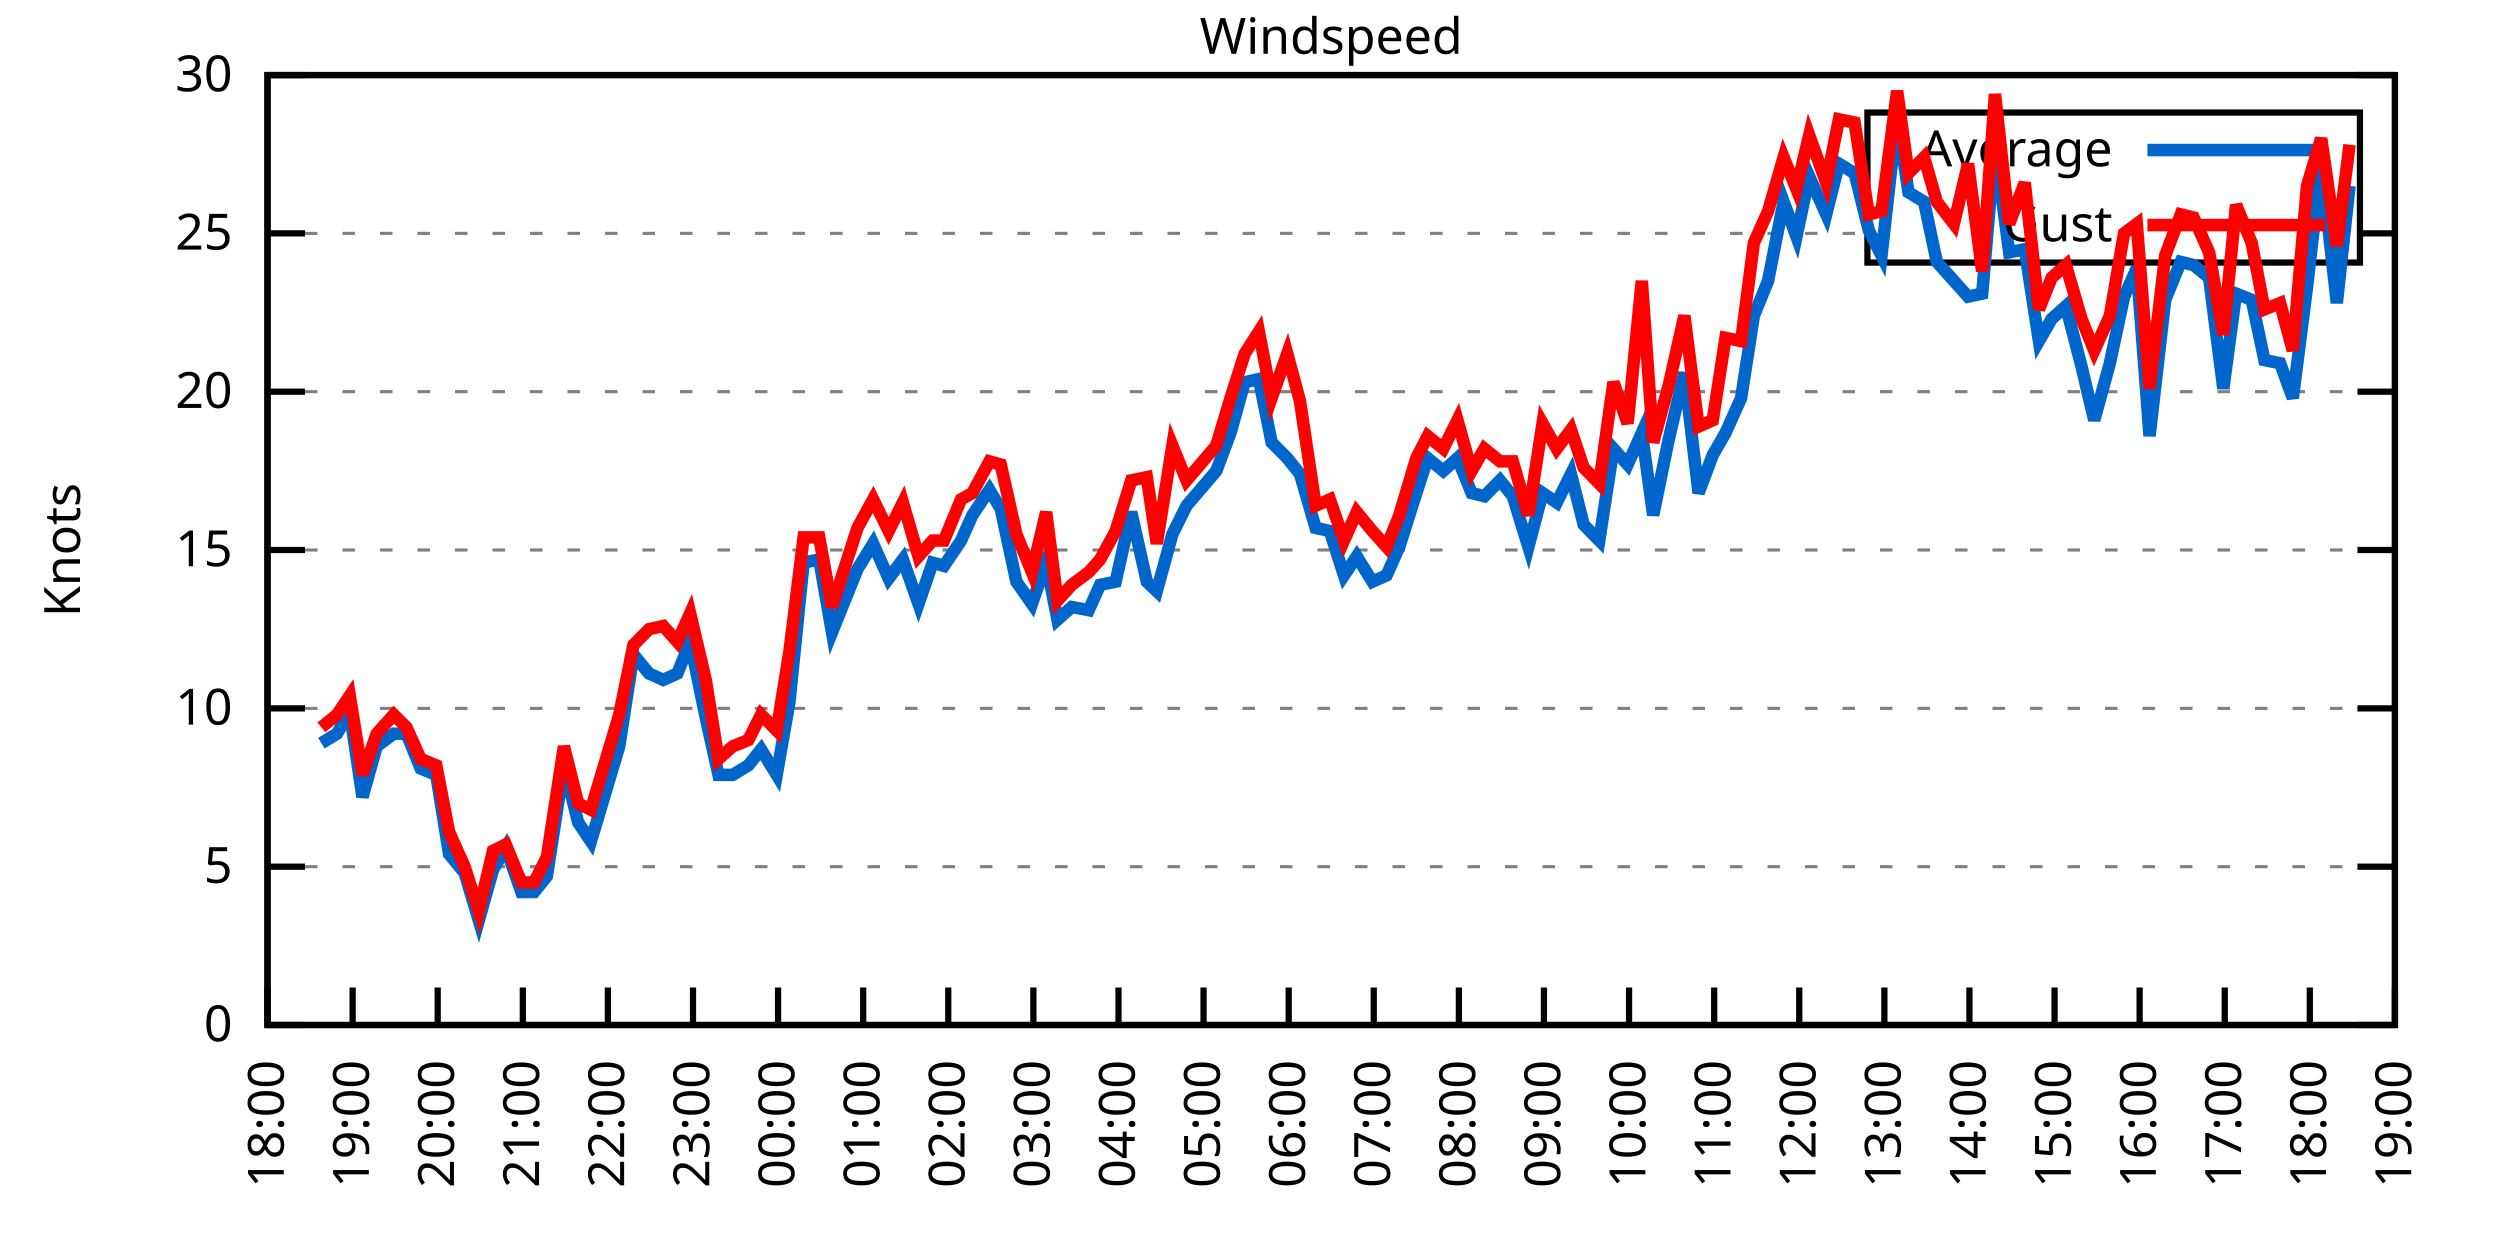
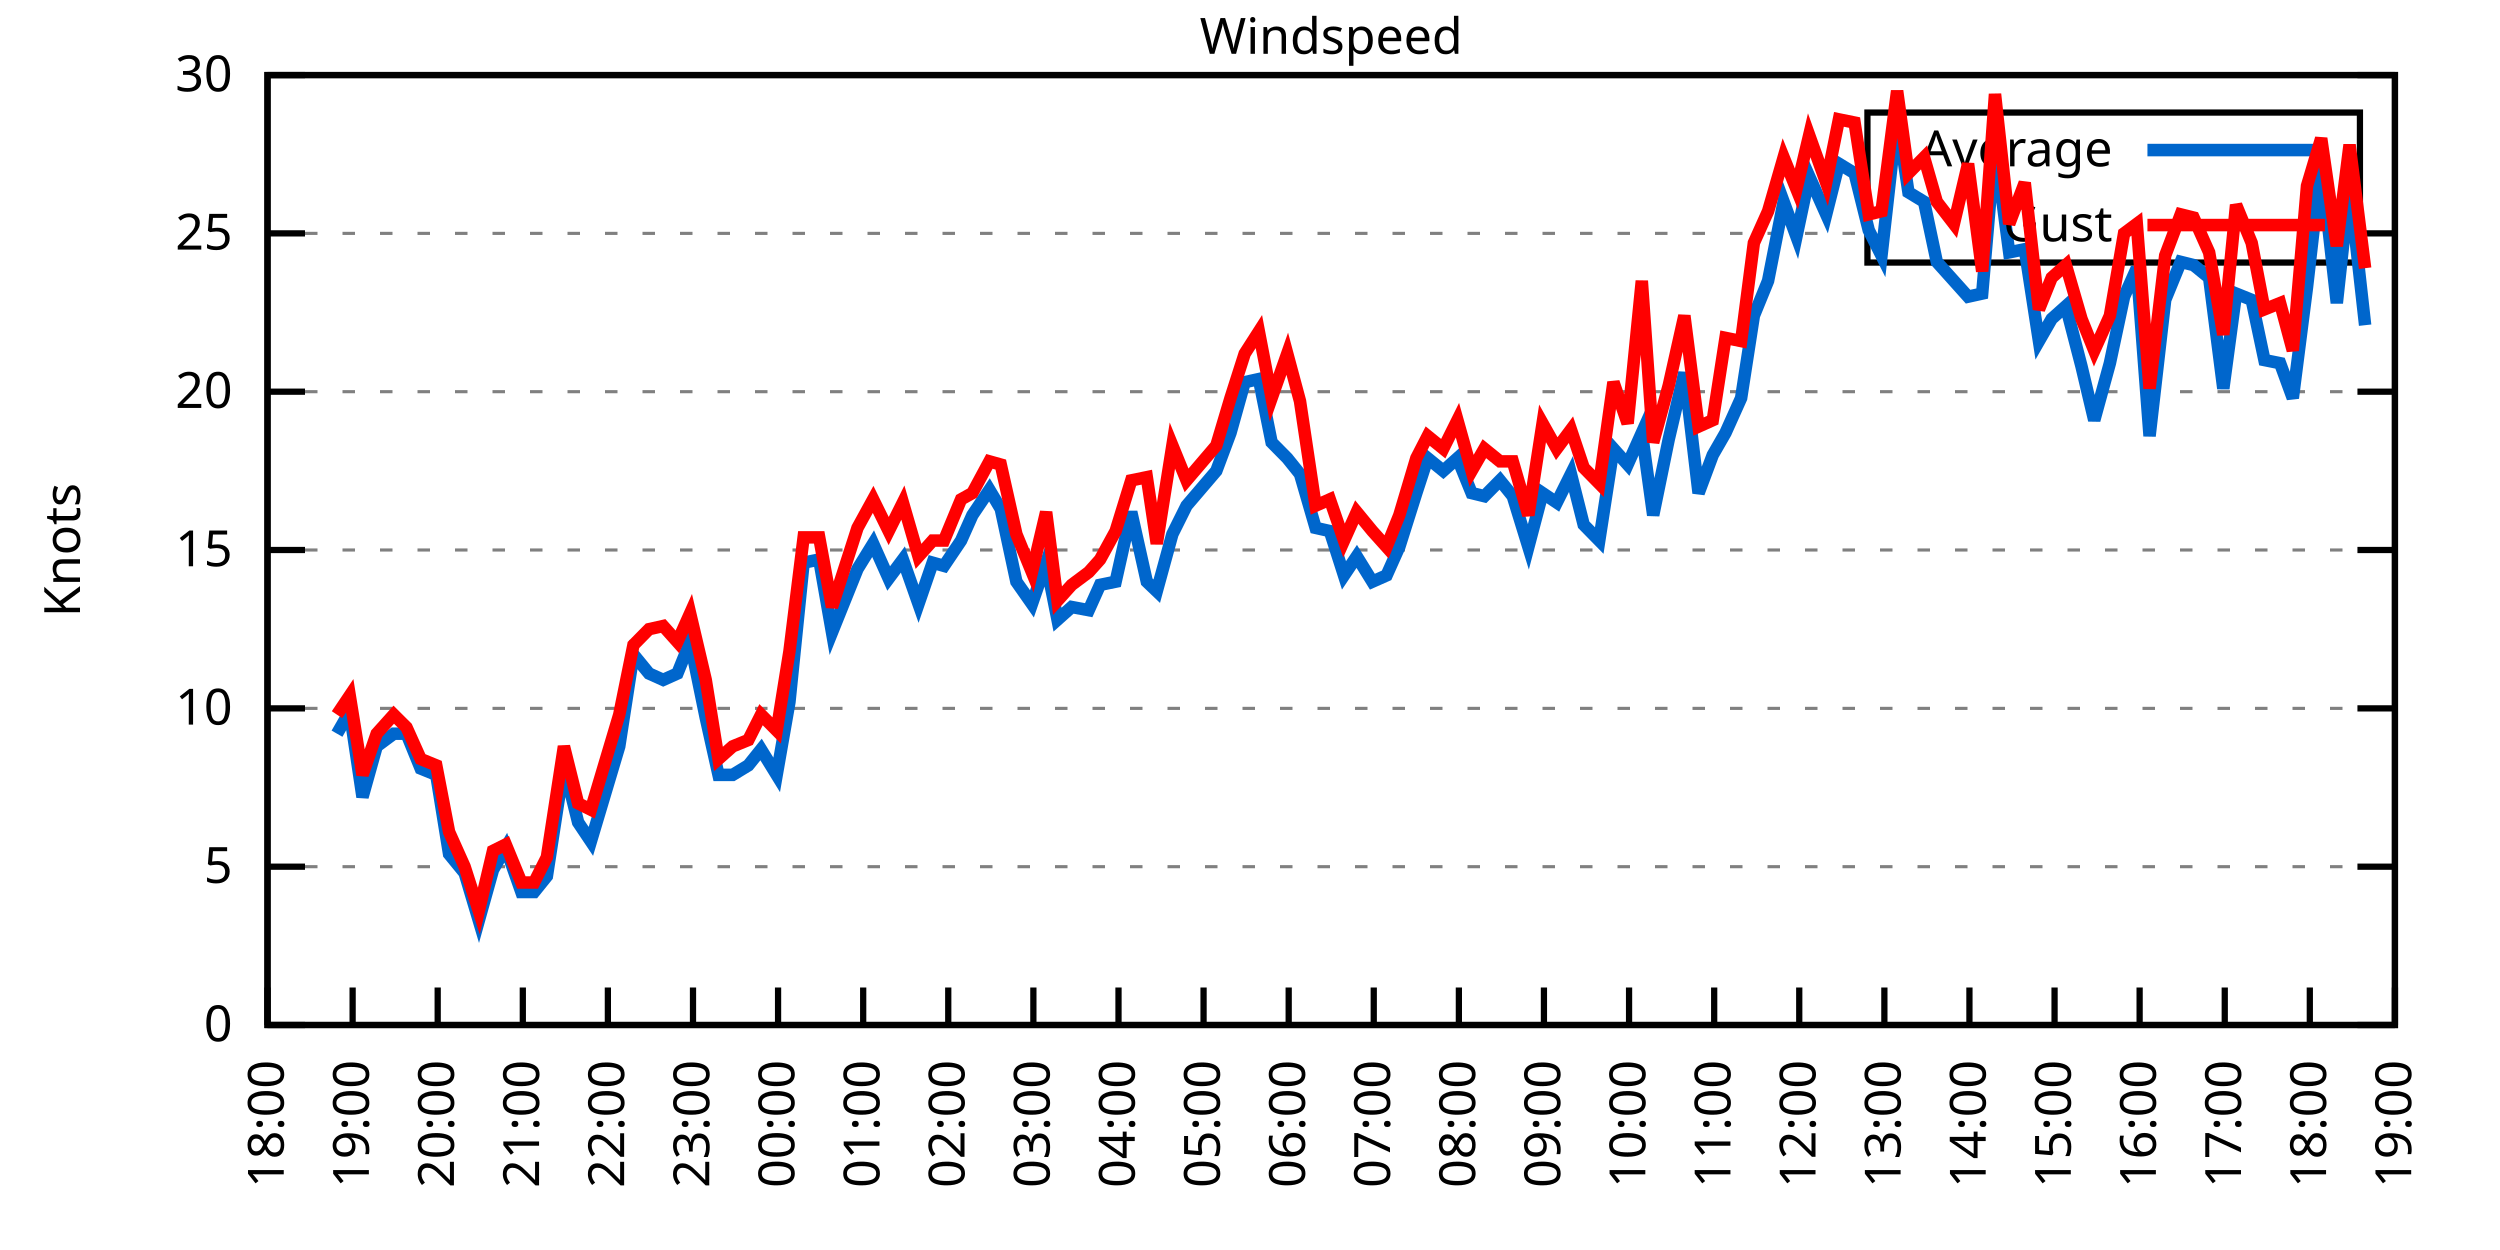
<svg xmlns="http://www.w3.org/2000/svg" xmlns:xlink="http://www.w3.org/1999/xlink" width="400" height="200" viewBox="0 0 400 200">
  <g id="gnuplot_canvas">
    <rect x="0" y="0" width="400" height="200" fill="none" />
    <defs>
      <circle id="gpDot" r="0.5" stroke-width="0.5" stroke="currentColor" />
      <path id="gpPt0" stroke-width="0.333" stroke="currentColor" d="M-1,0 h2 M0,-1 v2" />
      <path id="gpPt1" stroke-width="0.333" stroke="currentColor" d="M-1,-1 L1,1 M1,-1 L-1,1" />
      <path id="gpPt2" stroke-width="0.333" stroke="currentColor" d="M-1,0 L1,0 M0,-1 L0,1 M-1,-1 L1,1 M-1,1 L1,-1" />
      <rect id="gpPt3" stroke-width="0.333" stroke="currentColor" x="-1" y="-1" width="2" height="2" />
      <rect id="gpPt4" stroke-width="0.333" stroke="currentColor" fill="currentColor" x="-1" y="-1" width="2" height="2" />
      <circle id="gpPt5" stroke-width="0.333" stroke="currentColor" cx="0" cy="0" r="1" />
      <use xlink:href="#gpPt5" id="gpPt6" fill="currentColor" stroke="none" />
      <path id="gpPt7" stroke-width="0.333" stroke="currentColor" d="M0,-1.33 L-1.33,0.67 L1.33,0.67 z" />
      <use xlink:href="#gpPt7" id="gpPt8" fill="currentColor" stroke="none" />
      <use xlink:href="#gpPt7" id="gpPt9" stroke="currentColor" transform="rotate(180)" />
      <use xlink:href="#gpPt9" id="gpPt10" fill="currentColor" stroke="none" />
      <use xlink:href="#gpPt3" id="gpPt11" stroke="currentColor" transform="rotate(45)" />
      <use xlink:href="#gpPt11" id="gpPt12" fill="currentColor" stroke="none" />
      <path id="gpPt13" stroke-width="0.333" stroke="currentColor" d="M0,1.330 L1.265,0.411 L0.782,-1.067 L-0.782,-1.076 L-1.265,0.411 z" />
      <use xlink:href="#gpPt13" id="gpPt14" fill="currentColor" stroke="none" />
      <filter id="textbox" filterUnits="objectBoundingBox" x="0" y="0" height="1" width="1">
        <feFlood flood-color="white" flood-opacity="1" result="bgnd" />
        <feComposite in="SourceGraphic" in2="bgnd" operator="atop" />
      </filter>
      <filter id="greybox" filterUnits="objectBoundingBox" x="0" y="0" height="1" width="1">
        <feFlood flood-color="lightgrey" flood-opacity="1" result="grey" />
        <feComposite in="SourceGraphic" in2="grey" operator="atop" />
      </filter>
    </defs>
    <g fill="none" color="white" stroke="currentColor" stroke-width="1.00" stroke-linecap="butt" stroke-linejoin="miter">
</g>
    <g fill="none" color="black" stroke="currentColor" stroke-width="1.00" stroke-linecap="butt" stroke-linejoin="miter">
      <g stroke="none" shape-rendering="crispEdges">
        <polygon fill="rgb(255, 255, 255)" points="42.80,164.00 383.18,164.00 383.18,12.02 42.80,12.02 " />
      </g>
    </g>
    <g fill="none" color="black" stroke="currentColor" stroke-width="1.00" stroke-linecap="butt" stroke-linejoin="miter">
</g>
    <g fill="none" color="black" stroke="black" stroke-width="0.50" stroke-linecap="butt" stroke-linejoin="miter">
</g>
    <g fill="none" color="gray" stroke="currentColor" stroke-width="0.50" stroke-linecap="butt" stroke-linejoin="miter">
      <path stroke="gray" stroke-dasharray="2,4" class="gridline" d="M42.80,164.00 L383.19,164.00  " />
    </g>
    <g fill="none" color="gray" stroke="gray" stroke-width="1.00" stroke-linecap="butt" stroke-linejoin="miter">
</g>
    <g fill="none" color="black" stroke="currentColor" stroke-width="1.00" stroke-linecap="butt" stroke-linejoin="miter">
      <path stroke="black" d="M42.80,164.00 L48.80,164.00 M383.19,164.00 L377.19,164.00  " />
      <g transform="translate(37.20,166.60)" stroke="none" fill="black" font-family="Sans" font-size="8.00" text-anchor="end">
        <text>
          <tspan font-family="Sans"> 0</tspan>
        </text>
      </g>
    </g>
    <g fill="none" color="black" stroke="currentColor" stroke-width="1.00" stroke-linecap="butt" stroke-linejoin="miter">
</g>
    <g fill="none" color="black" stroke="black" stroke-width="0.50" stroke-linecap="butt" stroke-linejoin="miter">
</g>
    <g fill="none" color="gray" stroke="currentColor" stroke-width="0.50" stroke-linecap="butt" stroke-linejoin="miter">
      <path stroke="gray" stroke-dasharray="2,4" class="gridline" d="M42.80,138.67 L383.19,138.67  " />
    </g>
    <g fill="none" color="gray" stroke="gray" stroke-width="1.00" stroke-linecap="butt" stroke-linejoin="miter">
</g>
    <g fill="none" color="black" stroke="currentColor" stroke-width="1.00" stroke-linecap="butt" stroke-linejoin="miter">
      <path stroke="black" d="M42.80,138.67 L48.80,138.67 M383.19,138.67 L377.19,138.67  " />
      <g transform="translate(37.20,141.27)" stroke="none" fill="black" font-family="Sans" font-size="8.00" text-anchor="end">
        <text>
          <tspan font-family="Sans"> 5</tspan>
        </text>
      </g>
    </g>
    <g fill="none" color="black" stroke="currentColor" stroke-width="1.00" stroke-linecap="butt" stroke-linejoin="miter">
</g>
    <g fill="none" color="black" stroke="black" stroke-width="0.50" stroke-linecap="butt" stroke-linejoin="miter">
</g>
    <g fill="none" color="gray" stroke="currentColor" stroke-width="0.50" stroke-linecap="butt" stroke-linejoin="miter">
      <path stroke="gray" stroke-dasharray="2,4" class="gridline" d="M42.80,113.34 L383.19,113.34  " />
    </g>
    <g fill="none" color="gray" stroke="gray" stroke-width="1.00" stroke-linecap="butt" stroke-linejoin="miter">
</g>
    <g fill="none" color="black" stroke="currentColor" stroke-width="1.00" stroke-linecap="butt" stroke-linejoin="miter">
      <path stroke="black" d="M42.80,113.34 L48.80,113.34 M383.19,113.34 L377.19,113.34  " />
      <g transform="translate(37.20,115.94)" stroke="none" fill="black" font-family="Sans" font-size="8.00" text-anchor="end">
        <text>
          <tspan font-family="Sans"> 10</tspan>
        </text>
      </g>
    </g>
    <g fill="none" color="black" stroke="currentColor" stroke-width="1.00" stroke-linecap="butt" stroke-linejoin="miter">
</g>
    <g fill="none" color="black" stroke="black" stroke-width="0.50" stroke-linecap="butt" stroke-linejoin="miter">
</g>
    <g fill="none" color="gray" stroke="currentColor" stroke-width="0.50" stroke-linecap="butt" stroke-linejoin="miter">
      <path stroke="gray" stroke-dasharray="2,4" class="gridline" d="M42.80,88.00 L383.19,88.00  " />
    </g>
    <g fill="none" color="gray" stroke="gray" stroke-width="1.00" stroke-linecap="butt" stroke-linejoin="miter">
</g>
    <g fill="none" color="black" stroke="currentColor" stroke-width="1.00" stroke-linecap="butt" stroke-linejoin="miter">
      <path stroke="black" d="M42.80,88.00 L48.80,88.00 M383.19,88.00 L377.19,88.00  " />
      <g transform="translate(37.20,90.60)" stroke="none" fill="black" font-family="Sans" font-size="8.00" text-anchor="end">
        <text>
          <tspan font-family="Sans"> 15</tspan>
        </text>
      </g>
    </g>
    <g fill="none" color="black" stroke="currentColor" stroke-width="1.00" stroke-linecap="butt" stroke-linejoin="miter">
</g>
    <g fill="none" color="black" stroke="black" stroke-width="0.50" stroke-linecap="butt" stroke-linejoin="miter">
</g>
    <g fill="none" color="gray" stroke="currentColor" stroke-width="0.50" stroke-linecap="butt" stroke-linejoin="miter">
      <path stroke="gray" stroke-dasharray="2,4" class="gridline" d="M42.80,62.67 L383.19,62.67  " />
    </g>
    <g fill="none" color="gray" stroke="gray" stroke-width="1.00" stroke-linecap="butt" stroke-linejoin="miter">
</g>
    <g fill="none" color="black" stroke="currentColor" stroke-width="1.00" stroke-linecap="butt" stroke-linejoin="miter">
      <path stroke="black" d="M42.80,62.67 L48.80,62.67 M383.19,62.67 L377.19,62.67  " />
      <g transform="translate(37.20,65.27)" stroke="none" fill="black" font-family="Sans" font-size="8.00" text-anchor="end">
        <text>
          <tspan font-family="Sans"> 20</tspan>
        </text>
      </g>
    </g>
    <g fill="none" color="black" stroke="currentColor" stroke-width="1.00" stroke-linecap="butt" stroke-linejoin="miter">
</g>
    <g fill="none" color="black" stroke="black" stroke-width="0.50" stroke-linecap="butt" stroke-linejoin="miter">
</g>
    <g fill="none" color="gray" stroke="currentColor" stroke-width="0.50" stroke-linecap="butt" stroke-linejoin="miter">
      <path stroke="gray" stroke-dasharray="2,4" class="gridline" d="M42.80,37.34 L298.79,37.34 M377.59,37.34 L383.19,37.34  " />
    </g>
    <g fill="none" color="gray" stroke="gray" stroke-width="1.00" stroke-linecap="butt" stroke-linejoin="miter">
</g>
    <g fill="none" color="black" stroke="currentColor" stroke-width="1.00" stroke-linecap="butt" stroke-linejoin="miter">
      <path stroke="black" d="M42.80,37.34 L48.80,37.34 M383.19,37.34 L377.19,37.34  " />
      <g transform="translate(37.20,39.94)" stroke="none" fill="black" font-family="Sans" font-size="8.00" text-anchor="end">
        <text>
          <tspan font-family="Sans"> 25</tspan>
        </text>
      </g>
    </g>
    <g fill="none" color="black" stroke="currentColor" stroke-width="1.00" stroke-linecap="butt" stroke-linejoin="miter">
</g>
    <g fill="none" color="black" stroke="black" stroke-width="0.50" stroke-linecap="butt" stroke-linejoin="miter">
</g>
    <g fill="none" color="gray" stroke="currentColor" stroke-width="0.50" stroke-linecap="butt" stroke-linejoin="miter">
      <path stroke="gray" stroke-dasharray="2,4" class="gridline" d="M42.80,12.01 L383.19,12.01  " />
    </g>
    <g fill="none" color="gray" stroke="gray" stroke-width="1.00" stroke-linecap="butt" stroke-linejoin="miter">
</g>
    <g fill="none" color="black" stroke="currentColor" stroke-width="1.00" stroke-linecap="butt" stroke-linejoin="miter">
      <path stroke="black" d="M42.80,12.01 L48.80,12.01 M383.19,12.01 L377.19,12.01  " />
      <g transform="translate(37.20,14.61)" stroke="none" fill="black" font-family="Sans" font-size="8.00" text-anchor="end">
        <text>
          <tspan font-family="Sans"> 30</tspan>
        </text>
      </g>
    </g>
    <g fill="none" color="black" stroke="currentColor" stroke-width="1.00" stroke-linecap="butt" stroke-linejoin="miter">
      <path stroke="black" d="M42.80,164.00 L42.80,158.00  " />
      <g transform="translate(45.40,169.60) rotate(270.00)" stroke="none" fill="black" font-family="Sans" font-size="8.00" text-anchor="end">
        <text>
          <tspan font-family="Sans">18:00</tspan>
        </text>
      </g>
    </g>
    <g fill="none" color="black" stroke="currentColor" stroke-width="1.00" stroke-linecap="butt" stroke-linejoin="miter">
      <path stroke="black" d="M56.42,164.00 L56.42,158.00  " />
      <g transform="translate(59.02,169.60) rotate(270.00)" stroke="none" fill="black" font-family="Sans" font-size="8.00" text-anchor="end">
        <text>
          <tspan font-family="Sans">19:00</tspan>
        </text>
      </g>
    </g>
    <g fill="none" color="black" stroke="currentColor" stroke-width="1.00" stroke-linecap="butt" stroke-linejoin="miter">
      <path stroke="black" d="M70.03,164.00 L70.03,158.00  " />
      <g transform="translate(72.63,169.60) rotate(270.00)" stroke="none" fill="black" font-family="Sans" font-size="8.00" text-anchor="end">
        <text>
          <tspan font-family="Sans">20:00</tspan>
        </text>
      </g>
    </g>
    <g fill="none" color="black" stroke="currentColor" stroke-width="1.00" stroke-linecap="butt" stroke-linejoin="miter">
      <path stroke="black" d="M83.65,164.00 L83.65,158.00  " />
      <g transform="translate(86.25,169.60) rotate(270.00)" stroke="none" fill="black" font-family="Sans" font-size="8.00" text-anchor="end">
        <text>
          <tspan font-family="Sans">21:00</tspan>
        </text>
      </g>
    </g>
    <g fill="none" color="black" stroke="currentColor" stroke-width="1.00" stroke-linecap="butt" stroke-linejoin="miter">
      <path stroke="black" d="M97.26,164.00 L97.26,158.00  " />
      <g transform="translate(99.86,169.60) rotate(270.00)" stroke="none" fill="black" font-family="Sans" font-size="8.00" text-anchor="end">
        <text>
          <tspan font-family="Sans">22:00</tspan>
        </text>
      </g>
    </g>
    <g fill="none" color="black" stroke="currentColor" stroke-width="1.00" stroke-linecap="butt" stroke-linejoin="miter">
      <path stroke="black" d="M110.88,164.00 L110.88,158.00  " />
      <g transform="translate(113.48,169.60) rotate(270.00)" stroke="none" fill="black" font-family="Sans" font-size="8.00" text-anchor="end">
        <text>
          <tspan font-family="Sans">23:00</tspan>
        </text>
      </g>
    </g>
    <g fill="none" color="black" stroke="currentColor" stroke-width="1.00" stroke-linecap="butt" stroke-linejoin="miter">
      <path stroke="black" d="M124.49,164.00 L124.49,158.00  " />
      <g transform="translate(127.09,169.60) rotate(270.00)" stroke="none" fill="black" font-family="Sans" font-size="8.00" text-anchor="end">
        <text>
          <tspan font-family="Sans">00:00</tspan>
        </text>
      </g>
    </g>
    <g fill="none" color="black" stroke="currentColor" stroke-width="1.00" stroke-linecap="butt" stroke-linejoin="miter">
      <path stroke="black" d="M138.11,164.00 L138.11,158.00  " />
      <g transform="translate(140.71,169.60) rotate(270.00)" stroke="none" fill="black" font-family="Sans" font-size="8.00" text-anchor="end">
        <text>
          <tspan font-family="Sans">01:00</tspan>
        </text>
      </g>
    </g>
    <g fill="none" color="black" stroke="currentColor" stroke-width="1.00" stroke-linecap="butt" stroke-linejoin="miter">
      <path stroke="black" d="M151.72,164.00 L151.72,158.00  " />
      <g transform="translate(154.32,169.60) rotate(270.00)" stroke="none" fill="black" font-family="Sans" font-size="8.00" text-anchor="end">
        <text>
          <tspan font-family="Sans">02:00</tspan>
        </text>
      </g>
    </g>
    <g fill="none" color="black" stroke="currentColor" stroke-width="1.00" stroke-linecap="butt" stroke-linejoin="miter">
      <path stroke="black" d="M165.34,164.00 L165.34,158.00  " />
      <g transform="translate(167.94,169.60) rotate(270.00)" stroke="none" fill="black" font-family="Sans" font-size="8.00" text-anchor="end">
        <text>
          <tspan font-family="Sans">03:00</tspan>
        </text>
      </g>
    </g>
    <g fill="none" color="black" stroke="currentColor" stroke-width="1.00" stroke-linecap="butt" stroke-linejoin="miter">
      <path stroke="black" d="M178.96,164.00 L178.96,158.00  " />
      <g transform="translate(181.56,169.60) rotate(270.00)" stroke="none" fill="black" font-family="Sans" font-size="8.00" text-anchor="end">
        <text>
          <tspan font-family="Sans">04:00</tspan>
        </text>
      </g>
    </g>
    <g fill="none" color="black" stroke="currentColor" stroke-width="1.00" stroke-linecap="butt" stroke-linejoin="miter">
      <path stroke="black" d="M192.57,164.00 L192.57,158.00  " />
      <g transform="translate(195.17,169.60) rotate(270.00)" stroke="none" fill="black" font-family="Sans" font-size="8.00" text-anchor="end">
        <text>
          <tspan font-family="Sans">05:00</tspan>
        </text>
      </g>
    </g>
    <g fill="none" color="black" stroke="currentColor" stroke-width="1.00" stroke-linecap="butt" stroke-linejoin="miter">
      <path stroke="black" d="M206.19,164.00 L206.19,158.00  " />
      <g transform="translate(208.79,169.60) rotate(270.00)" stroke="none" fill="black" font-family="Sans" font-size="8.00" text-anchor="end">
        <text>
          <tspan font-family="Sans">06:00</tspan>
        </text>
      </g>
    </g>
    <g fill="none" color="black" stroke="currentColor" stroke-width="1.00" stroke-linecap="butt" stroke-linejoin="miter">
      <path stroke="black" d="M219.80,164.00 L219.80,158.00  " />
      <g transform="translate(222.40,169.60) rotate(270.00)" stroke="none" fill="black" font-family="Sans" font-size="8.00" text-anchor="end">
        <text>
          <tspan font-family="Sans">07:00</tspan>
        </text>
      </g>
    </g>
    <g fill="none" color="black" stroke="currentColor" stroke-width="1.00" stroke-linecap="butt" stroke-linejoin="miter">
      <path stroke="black" d="M233.42,164.00 L233.42,158.00  " />
      <g transform="translate(236.02,169.60) rotate(270.00)" stroke="none" fill="black" font-family="Sans" font-size="8.00" text-anchor="end">
        <text>
          <tspan font-family="Sans">08:00</tspan>
        </text>
      </g>
    </g>
    <g fill="none" color="black" stroke="currentColor" stroke-width="1.00" stroke-linecap="butt" stroke-linejoin="miter">
      <path stroke="black" d="M247.03,164.00 L247.03,158.00  " />
      <g transform="translate(249.63,169.60) rotate(270.00)" stroke="none" fill="black" font-family="Sans" font-size="8.00" text-anchor="end">
        <text>
          <tspan font-family="Sans">09:00</tspan>
        </text>
      </g>
    </g>
    <g fill="none" color="black" stroke="currentColor" stroke-width="1.00" stroke-linecap="butt" stroke-linejoin="miter">
      <path stroke="black" d="M260.65,164.00 L260.65,158.00  " />
      <g transform="translate(263.25,169.60) rotate(270.00)" stroke="none" fill="black" font-family="Sans" font-size="8.00" text-anchor="end">
        <text>
          <tspan font-family="Sans">10:00</tspan>
        </text>
      </g>
    </g>
    <g fill="none" color="black" stroke="currentColor" stroke-width="1.00" stroke-linecap="butt" stroke-linejoin="miter">
      <path stroke="black" d="M274.27,164.00 L274.27,158.00  " />
      <g transform="translate(276.87,169.60) rotate(270.00)" stroke="none" fill="black" font-family="Sans" font-size="8.00" text-anchor="end">
        <text>
          <tspan font-family="Sans">11:00</tspan>
        </text>
      </g>
    </g>
    <g fill="none" color="black" stroke="currentColor" stroke-width="1.00" stroke-linecap="butt" stroke-linejoin="miter">
      <path stroke="black" d="M287.88,164.00 L287.88,158.00  " />
      <g transform="translate(290.48,169.60) rotate(270.00)" stroke="none" fill="black" font-family="Sans" font-size="8.00" text-anchor="end">
        <text>
          <tspan font-family="Sans">12:00</tspan>
        </text>
      </g>
    </g>
    <g fill="none" color="black" stroke="currentColor" stroke-width="1.00" stroke-linecap="butt" stroke-linejoin="miter">
      <path stroke="black" d="M301.50,164.00 L301.50,158.00  " />
      <g transform="translate(304.10,169.60) rotate(270.00)" stroke="none" fill="black" font-family="Sans" font-size="8.00" text-anchor="end">
        <text>
          <tspan font-family="Sans">13:00</tspan>
        </text>
      </g>
    </g>
    <g fill="none" color="black" stroke="currentColor" stroke-width="1.00" stroke-linecap="butt" stroke-linejoin="miter">
      <path stroke="black" d="M315.11,164.00 L315.11,158.00  " />
      <g transform="translate(317.71,169.60) rotate(270.00)" stroke="none" fill="black" font-family="Sans" font-size="8.00" text-anchor="end">
        <text>
          <tspan font-family="Sans">14:00</tspan>
        </text>
      </g>
    </g>
    <g fill="none" color="black" stroke="currentColor" stroke-width="1.00" stroke-linecap="butt" stroke-linejoin="miter">
      <path stroke="black" d="M328.73,164.00 L328.73,158.00  " />
      <g transform="translate(331.33,169.60) rotate(270.00)" stroke="none" fill="black" font-family="Sans" font-size="8.00" text-anchor="end">
        <text>
          <tspan font-family="Sans">15:00</tspan>
        </text>
      </g>
    </g>
    <g fill="none" color="black" stroke="currentColor" stroke-width="1.00" stroke-linecap="butt" stroke-linejoin="miter">
      <path stroke="black" d="M342.34,164.00 L342.34,158.00  " />
      <g transform="translate(344.94,169.60) rotate(270.00)" stroke="none" fill="black" font-family="Sans" font-size="8.00" text-anchor="end">
        <text>
          <tspan font-family="Sans">16:00</tspan>
        </text>
      </g>
    </g>
    <g fill="none" color="black" stroke="currentColor" stroke-width="1.00" stroke-linecap="butt" stroke-linejoin="miter">
      <path stroke="black" d="M355.96,164.00 L355.96,158.00  " />
      <g transform="translate(358.56,169.60) rotate(270.00)" stroke="none" fill="black" font-family="Sans" font-size="8.00" text-anchor="end">
        <text>
          <tspan font-family="Sans">17:00</tspan>
        </text>
      </g>
    </g>
    <g fill="none" color="black" stroke="currentColor" stroke-width="1.00" stroke-linecap="butt" stroke-linejoin="miter">
      <path stroke="black" d="M369.57,164.00 L369.57,158.00  " />
      <g transform="translate(372.17,169.60) rotate(270.00)" stroke="none" fill="black" font-family="Sans" font-size="8.00" text-anchor="end">
        <text>
          <tspan font-family="Sans">18:00</tspan>
        </text>
      </g>
    </g>
    <g fill="none" color="black" stroke="currentColor" stroke-width="1.00" stroke-linecap="butt" stroke-linejoin="miter">
      <path stroke="black" d="M383.19,164.00 L383.19,158.00  " />
      <g transform="translate(385.79,169.60) rotate(270.00)" stroke="none" fill="black" font-family="Sans" font-size="8.00" text-anchor="end">
        <text>
          <tspan font-family="Sans">19:00</tspan>
        </text>
      </g>
    </g>
    <g fill="none" color="black" stroke="currentColor" stroke-width="1.00" stroke-linecap="butt" stroke-linejoin="miter">
</g>
    <g fill="none" color="black" stroke="currentColor" stroke-width="1.00" stroke-linecap="butt" stroke-linejoin="miter">
      <path stroke="black" d="M42.80,12.01 L42.80,164.00 L383.19,164.00 L383.19,12.01 L42.80,12.01 Z  " />
    </g>
    <g fill="none" color="black" stroke="currentColor" stroke-width="1.00" stroke-linecap="butt" stroke-linejoin="miter">
</g>
    <g fill="none" color="black" stroke="currentColor" stroke-width="1.00" stroke-linecap="butt" stroke-linejoin="miter">
      <path stroke="black" d="M298.79,42.01 L298.79,18.01 L377.59,18.01 L377.59,42.01 L298.79,42.01 Z  " />
    </g>
    <g id="Windspeed_plot_1">
      <g fill="none" color="white" stroke="black" stroke-width="2.00" stroke-linecap="butt" stroke-linejoin="miter">
</g>
      <g fill="none" color="black" stroke="currentColor" stroke-width="2.00" stroke-linecap="butt" stroke-linejoin="miter">
        <g transform="translate(337.99,26.61)" stroke="none" fill="black" font-family="Sans" font-size="8.00" text-anchor="end">
          <text>
            <tspan font-family="Sans">Average</tspan>
          </text>
        </g>
      </g>
      <g fill="none" color="black" stroke="currentColor" stroke-width="2.00" stroke-linecap="butt" stroke-linejoin="miter">
-         <path stroke="rgb(  0, 102, 204)" d="M343.59,24.01 L371.99,24.01 M51.42,118.91 L53.92,117.39 L55.96,113.84 L58.00,127.52 L60.27,119.42 L63.00,117.39   L65.04,117.39 L67.31,122.96 L69.80,123.98 L71.85,136.64 L74.34,139.68 L76.61,147.28 L78.88,139.17 L80.92,135.63   L83.42,142.72 L85.46,142.72 L87.50,140.19 L90.23,122.46 L92.50,131.58 L94.54,134.62 L99.08,119.42 L101.35,104.72   L103.84,107.76 L106.11,108.78 L108.38,107.76 L110.42,102.70 L112.92,114.86 L114.96,123.98 L117.23,123.98 L119.73,122.46   L121.77,119.92 L124.27,123.98 L126.31,112.32 L128.58,90.03 L131.07,89.52 L133.12,101.18 L137.20,91.04 L139.70,86.99   L142.19,92.56 L144.46,89.52 L146.96,96.62 L149.23,90.03 L151.04,90.54 L153.77,86.49 L155.58,82.43 L158.31,78.38   L160.12,81.42 L162.62,93.07 L165.11,96.62 L167.38,90.03 L169.20,99.15 L171.47,97.12 L174.19,97.63 L176.01,93.58   L178.50,93.07 L181.00,81.93 L183.49,93.07 L185.08,94.59 L187.58,85.47 L189.85,80.91 L194.61,75.34 L196.88,69.26   L199.15,61.15 L201.42,60.65 L203.46,70.78 L205.96,73.31 L208.00,75.85 L210.50,84.46 L212.77,84.97 L215.04,92.06   L217.08,89.02 L219.58,93.07 L221.85,92.06 L223.89,87.50 L226.61,78.89 L228.43,73.31 L230.92,75.34 L233.19,73.31   L235.46,78.89 L237.50,79.39 L240.00,76.86 L242.04,79.39 L244.54,87.50 L246.81,78.89 L249.08,80.41 L251.35,75.85   L253.39,83.95 L255.88,86.49 L258.15,71.79 L260.42,74.33 L262.69,69.26 L264.51,82.43 L267.00,70.27 L269.50,59.63   L271.77,78.89 L274.04,72.81 L276.08,69.26 L278.58,63.69 L280.62,50.51 L282.89,44.94 L285.38,32.28 L287.43,37.85   L289.47,28.22 L292.19,34.30 L294.23,26.20 L296.73,27.72 L299.00,36.84 L301.04,40.89 L303.54,18.60 L305.35,30.76   L307.85,32.28 L309.89,41.90 L312.62,44.94 L314.89,47.47 L317.15,46.97 L319.20,23.16 L321.47,40.38 L323.96,39.87   L326.23,54.57 L328.27,51.02 L330.54,48.99 L333.04,58.62 L335.08,67.23 L337.58,58.11 L339.85,47.47 L341.89,42.91   L343.93,69.77 L346.43,47.98 L348.92,41.90 L350.97,42.41 L353.46,44.43 L355.73,62.17 L357.77,46.97 L360.27,47.98   L362.31,57.61 L364.81,58.11 L366.85,63.69 L369.12,45.95 L371.39,26.20 L373.89,48.49 L375.93,29.74  " />
+         <path stroke="rgb(  0, 102, 204)" d="M343.59,24.01 L371.99,24.01 M53.92,117.39 L55.96,113.84 L58.00,127.52 L60.27,119.42 L63.00,117.39 L65.04,117.39   L67.31,122.96 L69.80,123.98 L71.85,136.64 L74.34,139.68 L76.61,147.28 L78.88,139.17 L80.92,135.63 L83.42,142.72   L85.46,142.72 L87.50,140.19 L90.23,122.46 L92.50,131.58 L94.54,134.62 L99.08,119.42 L101.35,104.72 L103.84,107.76   L106.11,108.78 L108.38,107.76 L110.42,102.70 L112.92,114.86 L114.96,123.98 L117.23,123.98 L119.73,122.46 L121.77,119.92   L124.27,123.98 L126.31,112.32 L128.58,90.03 L131.07,89.52 L133.12,101.18 L137.20,91.04 L139.70,86.99 L142.19,92.56   L144.46,89.52 L146.96,96.62 L149.23,90.03 L151.04,90.54 L153.77,86.49 L155.58,82.43 L158.31,78.38 L160.12,81.42   L162.62,93.07 L165.11,96.62 L167.38,90.03 L169.20,99.15 L171.47,97.12 L174.19,97.63 L176.01,93.58 L178.50,93.07   L181.00,81.93 L183.49,93.07 L185.08,94.59 L187.58,85.47 L189.85,80.91 L194.61,75.34 L196.88,69.26 L199.15,61.15   L201.42,60.65 L203.46,70.78 L205.96,73.31 L208.00,75.85 L210.50,84.46 L212.77,84.97 L215.04,92.06 L217.08,89.02   L219.58,93.07 L221.85,92.06 L223.89,87.50 L226.61,78.89 L228.43,73.31 L230.92,75.34 L233.19,73.31 L235.46,78.89   L237.50,79.39 L240.00,76.86 L242.04,79.39 L244.54,87.50 L246.81,78.89 L249.08,80.41 L251.35,75.85 L253.39,83.95   L255.88,86.49 L258.15,71.79 L260.42,74.33 L262.69,69.26 L264.51,82.43 L267.00,70.27 L269.50,59.63 L271.77,78.89   L274.04,72.81 L276.08,69.26 L278.58,63.69 L280.62,50.51 L282.89,44.94 L285.38,32.28 L287.43,37.85 L289.47,28.22   L292.19,34.30 L294.23,26.20 L296.73,27.72 L299.00,36.84 L301.04,40.89 L303.54,18.60 L305.35,30.76 L307.85,32.28   L309.89,41.90 L312.62,44.94 L314.89,47.47 L317.15,46.97 L319.20,23.16 L321.47,40.38 L323.96,39.87 L326.23,54.57   L328.27,51.02 L330.54,48.99 L333.04,58.62 L335.08,67.23 L337.58,58.11 L339.85,47.47 L341.89,42.91 L343.93,69.77   L346.43,47.98 L348.92,41.90 L350.97,42.41 L353.46,44.43 L355.73,62.17 L357.77,46.97 L360.27,47.98 L362.31,57.61   L364.81,58.11 L366.85,63.69 L369.12,45.95 L371.39,26.20 L373.89,48.49 L375.93,29.74 L378.42,52.03  " />
      </g>
    </g>
    <g id="Windspeed_plot_2">
      <g fill="none" color="black" stroke="currentColor" stroke-width="2.00" stroke-linecap="butt" stroke-linejoin="miter">
        <g transform="translate(337.99,38.61)" stroke="none" fill="black" font-family="Sans" font-size="8.00" text-anchor="end">
          <text>
            <tspan font-family="Sans">Gust</tspan>
          </text>
        </g>
      </g>
      <g fill="none" color="black" stroke="currentColor" stroke-width="2.00" stroke-linecap="butt" stroke-linejoin="miter">
-         <path stroke="rgb(255,   0,   0)" d="M343.59,36.01 L371.99,36.01 M51.42,116.38 L53.92,114.35 L55.96,111.31 L58.00,123.98 L60.27,117.39 L63.00,114.35   L65.04,116.38 L67.31,121.44 L69.80,122.46 L71.85,133.10 L74.34,138.67 L76.61,145.76 L78.88,136.14 L80.92,135.12   L83.42,141.20 L85.46,141.20 L87.50,137.15 L90.23,119.42 L92.50,128.54 L94.54,129.55 L99.08,114.35 L101.35,103.20   L103.84,100.67 L106.11,100.16 L108.38,102.70 L110.42,98.14 L112.92,108.78 L114.96,121.44 L117.23,119.42 L119.73,118.40   L121.77,114.35 L124.27,116.88 L126.31,104.22 L128.58,85.98 L131.07,85.98 L133.12,97.12 L137.20,84.46 L139.70,79.90   L142.19,84.97 L144.46,80.41 L146.96,89.02 L149.23,86.49 L151.04,86.49 L153.77,79.90 L155.58,78.89 L158.31,73.82   L160.12,74.33 L162.62,85.47 L165.11,91.55 L167.38,81.93 L169.20,96.11 L171.47,93.58 L174.19,91.55 L176.01,89.52   L178.50,84.97 L181.00,76.86 L183.49,76.35 L185.08,86.99 L187.58,71.29 L189.85,76.86 L194.61,71.29 L196.88,63.69   L199.15,56.59 L201.42,53.05 L203.46,63.69 L205.96,56.59 L208.00,64.19 L210.50,80.91 L212.77,79.90 L215.04,86.49   L217.08,81.93 L219.58,84.97 L221.85,87.50 L223.89,82.43 L226.61,73.31 L228.43,69.77 L230.92,71.79 L233.19,67.23   L235.46,75.34 L237.50,71.79 L240.00,73.82 L242.04,73.82 L244.54,82.43 L246.81,67.74 L249.08,71.79 L251.35,68.75   L253.39,74.83 L255.88,77.37 L258.15,61.15 L260.42,67.74 L262.69,44.94 L264.51,70.78 L267.00,61.66 L269.50,50.51   L271.77,68.25 L274.04,67.23 L276.08,54.06 L278.58,54.57 L280.62,38.86 L282.89,33.80 L285.38,25.18 L287.43,30.25   L289.47,21.64 L292.19,29.24 L294.23,19.10 L296.73,19.61 L299.00,34.30 L301.04,33.80 L303.54,14.54 L305.35,27.72   L307.85,25.18 L309.89,32.28 L312.62,35.82 L314.89,26.20 L317.15,43.42 L319.20,15.05 L321.47,35.82 L323.96,29.24   L326.23,49.50 L328.27,44.43 L330.54,42.41 L333.04,51.02 L335.08,56.09 L337.58,50.51 L339.85,37.34 L341.89,35.82   L343.93,62.17 L346.43,40.89 L348.92,34.30 L350.97,34.81 L353.46,40.38 L355.73,53.55 L357.77,32.78 L360.27,38.86   L362.31,49.50 L364.81,48.49 L366.85,56.09 L369.12,29.74 L371.39,22.14 L373.89,39.37 L375.93,23.16  " />
+         <path stroke="rgb(255,   0,   0)" d="M343.59,36.01 L371.99,36.01 M53.92,114.35 L55.96,111.31 L58.00,123.98 L60.27,117.39 L63.00,114.35 L65.04,116.38   L67.31,121.44 L69.80,122.46 L71.85,133.10 L74.34,138.67 L76.61,145.76 L78.88,136.14 L80.92,135.12 L83.42,141.20   L85.46,141.20 L87.50,137.15 L90.23,119.42 L92.50,128.54 L94.54,129.55 L99.08,114.35 L101.35,103.20 L103.84,100.67   L106.11,100.16 L108.38,102.70 L110.42,98.14 L112.92,108.78 L114.96,121.44 L117.23,119.42 L119.73,118.40 L121.77,114.35   L124.27,116.88 L126.31,104.22 L128.58,85.98 L131.07,85.98 L133.12,97.12 L137.20,84.46 L139.70,79.90 L142.19,84.97   L144.46,80.41 L146.96,89.02 L149.23,86.49 L151.04,86.49 L153.77,79.90 L155.58,78.89 L158.31,73.82 L160.12,74.33   L162.62,85.47 L165.11,91.55 L167.38,81.93 L169.20,96.11 L171.47,93.58 L174.19,91.55 L176.01,89.52 L178.50,84.97   L181.00,76.86 L183.49,76.35 L185.08,86.99 L187.58,71.29 L189.85,76.86 L194.61,71.29 L196.88,63.69 L199.15,56.59   L201.42,53.05 L203.46,63.69 L205.96,56.59 L208.00,64.19 L210.50,80.91 L212.77,79.90 L215.04,86.49 L217.08,81.93   L219.58,84.97 L221.85,87.50 L223.89,82.43 L226.61,73.31 L228.43,69.77 L230.92,71.79 L233.19,67.23 L235.46,75.34   L237.50,71.79 L240.00,73.82 L242.04,73.82 L244.54,82.43 L246.81,67.74 L249.08,71.79 L251.35,68.75 L253.39,74.83   L255.88,77.37 L258.15,61.15 L260.42,67.74 L262.69,44.94 L264.51,70.78 L267.00,61.66 L269.50,50.51 L271.77,68.25   L274.04,67.23 L276.08,54.06 L278.58,54.57 L280.62,38.86 L282.89,33.80 L285.38,25.18 L287.43,30.25 L289.47,21.64   L292.19,29.24 L294.23,19.10 L296.73,19.61 L299.00,34.30 L301.04,33.80 L303.54,14.54 L305.35,27.72 L307.85,25.18   L309.89,32.28 L312.62,35.82 L314.89,26.20 L317.15,43.42 L319.20,15.05 L321.47,35.82 L323.96,29.24 L326.23,49.50   L328.27,44.43 L330.54,42.41 L333.04,51.02 L335.08,56.09 L337.58,50.51 L339.85,37.34 L341.89,35.82 L343.93,62.17   L346.43,40.89 L348.92,34.30 L350.97,34.81 L353.46,40.38 L355.73,53.55 L357.77,32.78 L360.27,38.86 L362.31,49.50   L364.81,48.49 L366.85,56.09 L369.12,29.74 L371.39,22.14 L373.89,39.37 L375.93,23.16 L378.42,42.91  " />
      </g>
    </g>
    <g fill="none" color="black" stroke="currentColor" stroke-width="2.00" stroke-linecap="butt" stroke-linejoin="miter">
</g>
    <g fill="none" color="black" stroke="black" stroke-width="1.00" stroke-linecap="butt" stroke-linejoin="miter">
</g>
    <g fill="none" color="black" stroke="currentColor" stroke-width="1.00" stroke-linecap="butt" stroke-linejoin="miter">
      <path stroke="black" d="M42.80,12.01 L42.80,164.00 L383.19,164.00 L383.19,12.01 L42.80,12.01 Z  " />
      <g transform="translate(12.80,88.01) rotate(270.00)" stroke="none" fill="black" font-family="Sans" font-size="8.00" text-anchor="middle">
        <text>
          <tspan font-family="Sans">Knots</tspan>
        </text>
      </g>
    </g>
    <g fill="none" color="black" stroke="currentColor" stroke-width="1.00" stroke-linecap="butt" stroke-linejoin="miter">
</g>
    <g fill="none" color="black" stroke="currentColor" stroke-width="1.00" stroke-linecap="butt" stroke-linejoin="miter">
      <g transform="translate(212.99,8.61)" stroke="none" fill="black" font-family="Sans" font-size="8.00" text-anchor="middle">
        <text>
          <tspan font-family="Sans">Windspeed</tspan>
        </text>
      </g>
    </g>
    <g fill="none" color="black" stroke="currentColor" stroke-width="1.00" stroke-linecap="butt" stroke-linejoin="miter">
</g>
  </g>
</svg>
